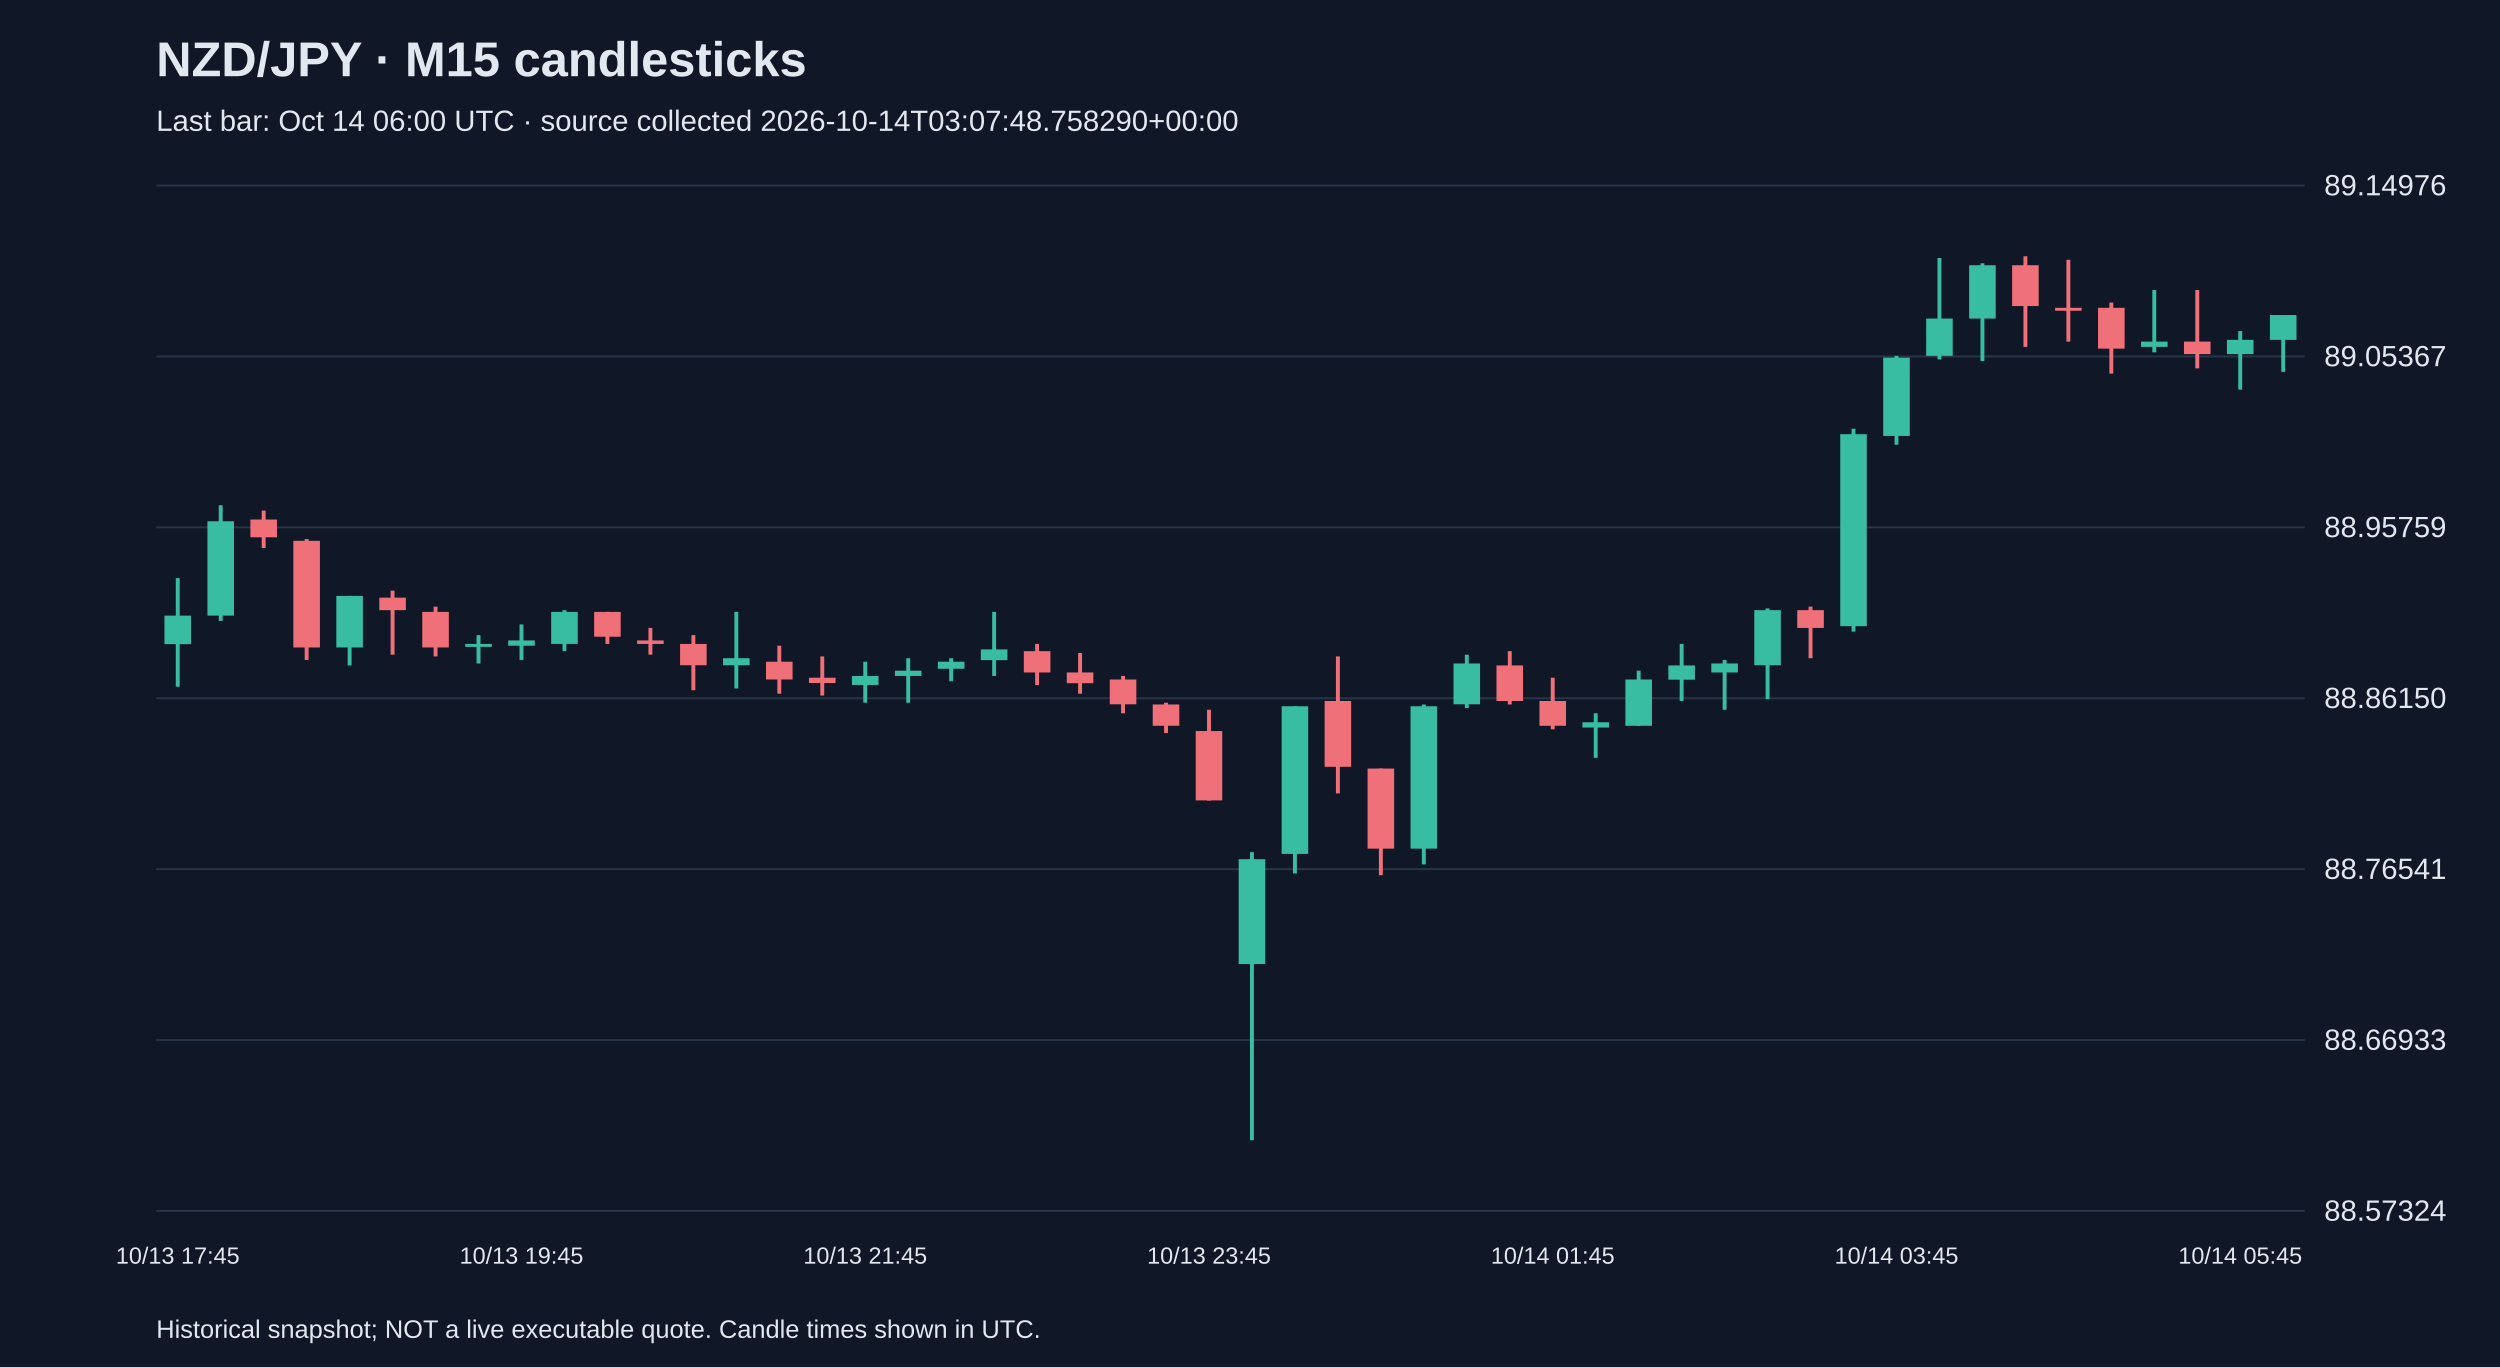
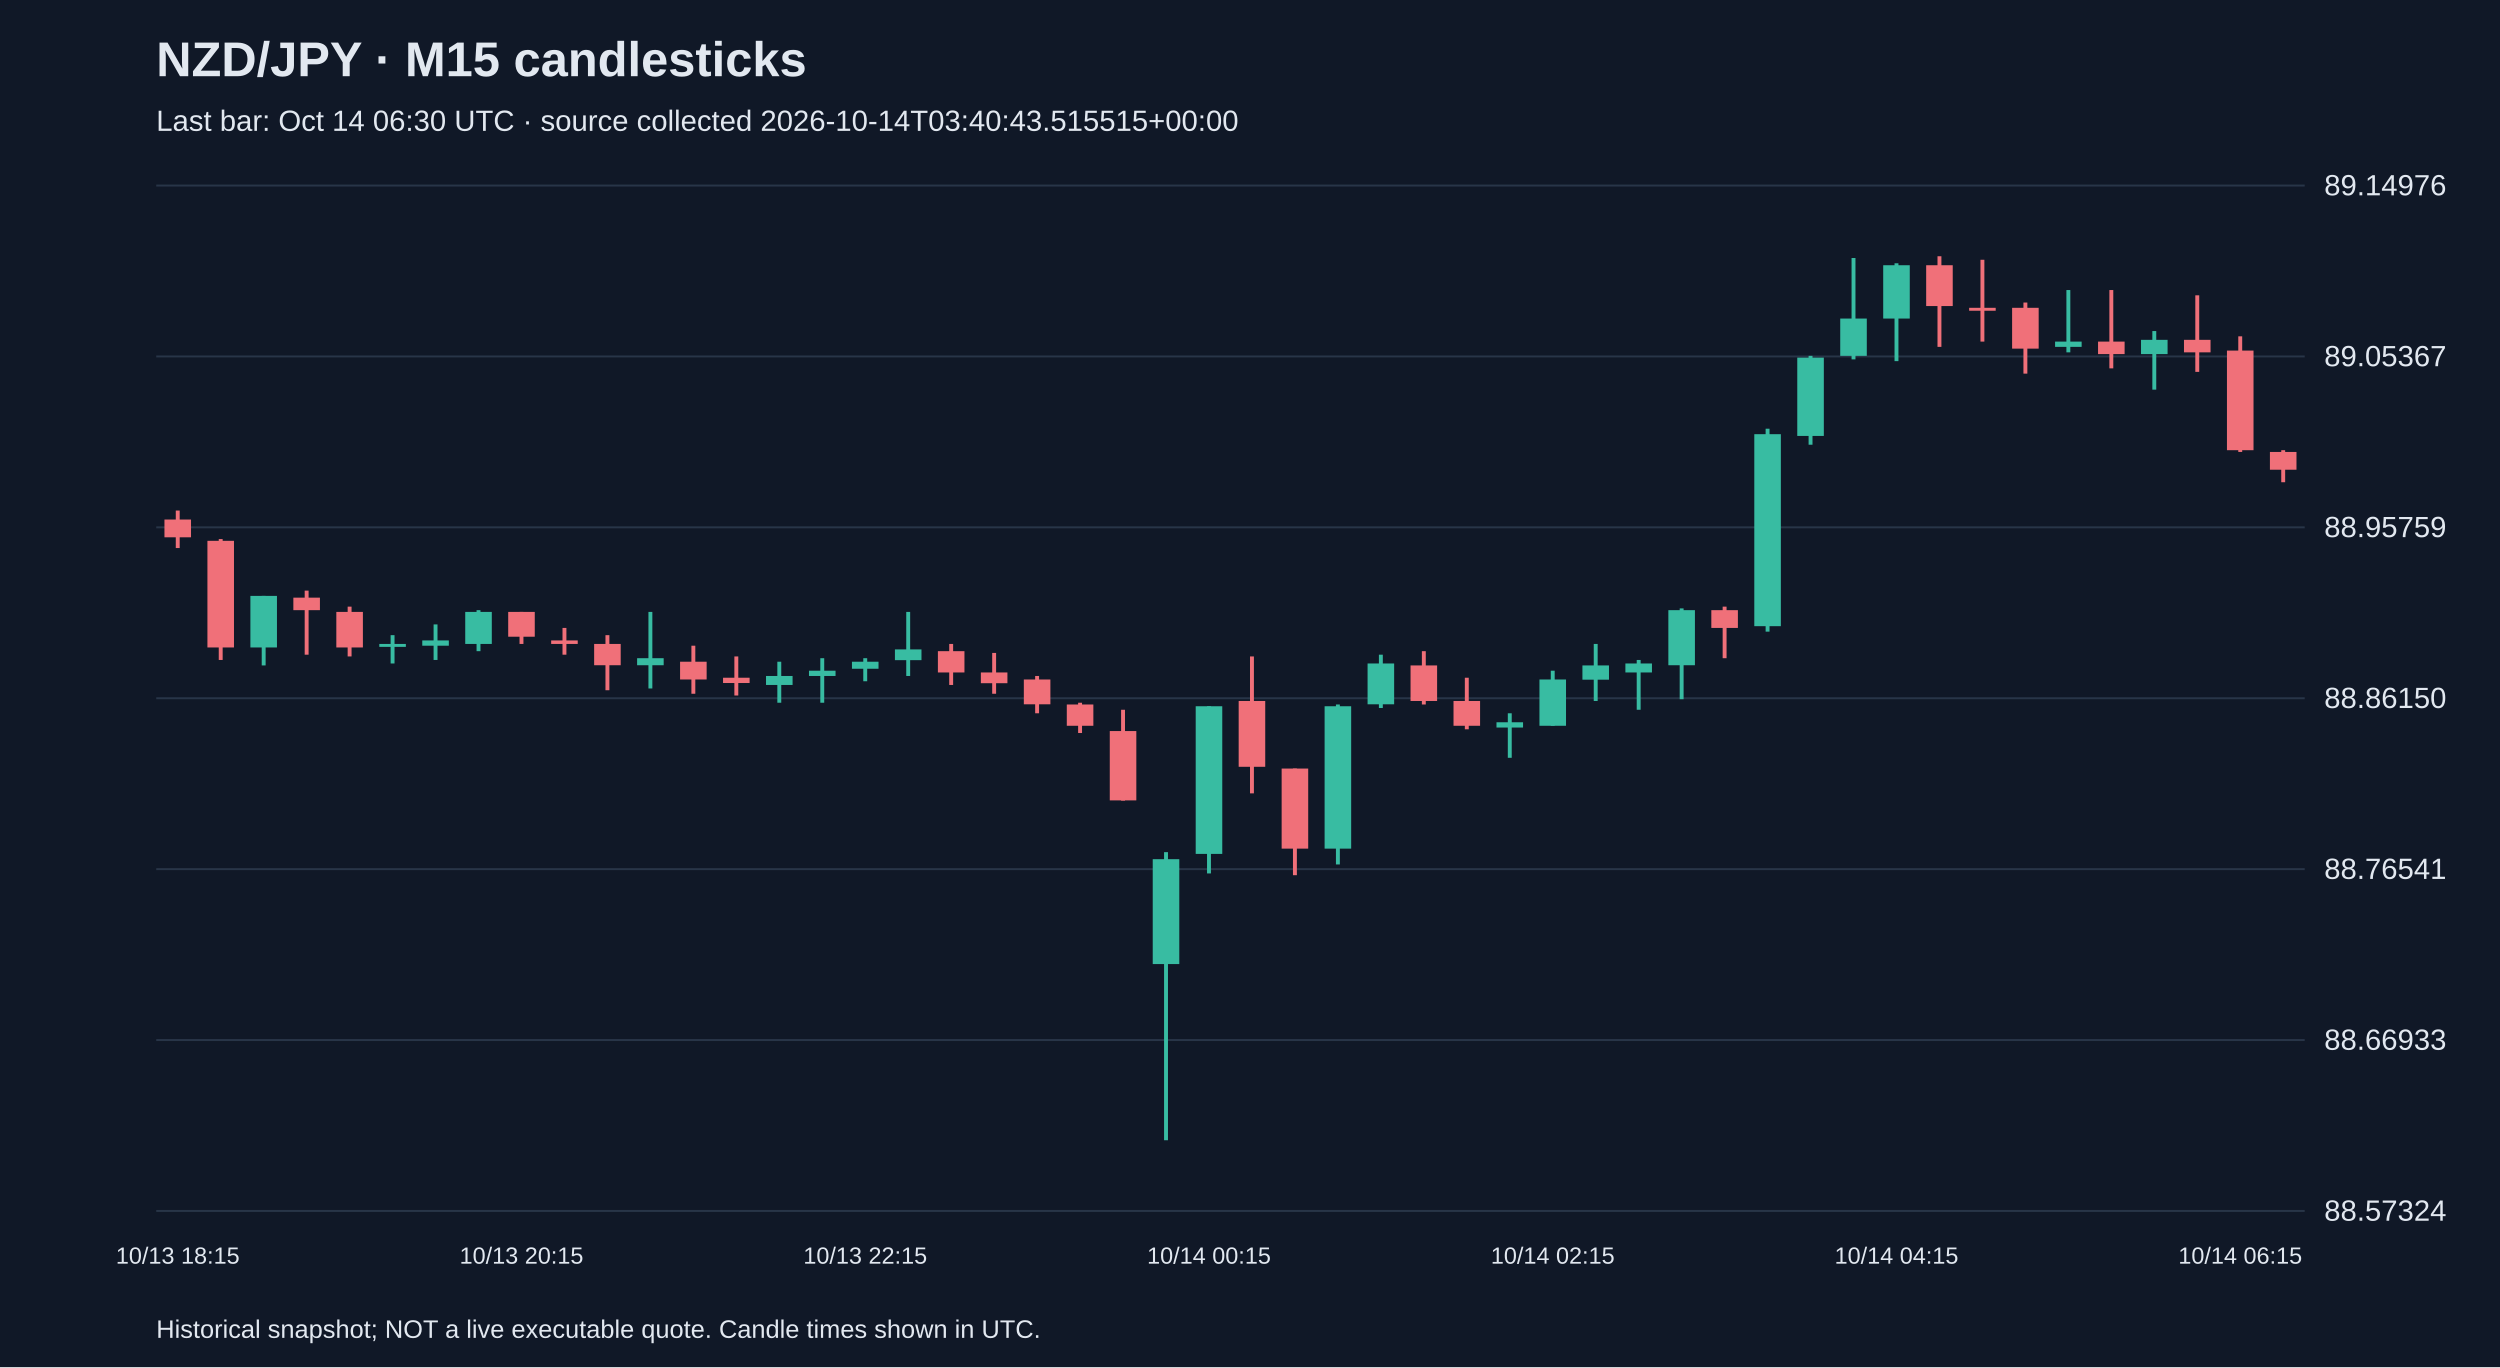
<svg xmlns="http://www.w3.org/2000/svg" viewBox="0 0 1280 700">
  <rect width="100%" height="100%" fill="#101827" />
  <style>text{font-family:Arial,sans-serif;fill:#e2e8f0}</style>
  <text x="80" y="39" font-size="25" font-weight="bold">NZD/JPY · M15 candlesticks</text>
-   <text x="80" y="67" font-size="15" fill="#a6b1c5">Last bar: Oct 14 06:00 UTC · source collected 2026-10-14T03:07:48.758290+00:00</text>
+   <text x="80" y="67" font-size="15" fill="#a6b1c5">Last bar: Oct 14 06:30 UTC · source collected 2026-10-14T03:40:43.515515+00:00</text>
  <line x1="80" y1="620.0" x2="1180" y2="620.0" stroke="#283548" />
  <text x="1190" y="625.0" font-size="15">88.57324</text>
  <line x1="80" y1="532.5" x2="1180" y2="532.5" stroke="#283548" />
  <text x="1190" y="537.5" font-size="15">88.66933</text>
  <line x1="80" y1="445.0" x2="1180" y2="445.0" stroke="#283548" />
  <text x="1190" y="450.0" font-size="15">88.76541</text>
  <line x1="80" y1="357.5" x2="1180" y2="357.5" stroke="#283548" />
  <text x="1190" y="362.5" font-size="15">88.86150</text>
  <line x1="80" y1="270.0" x2="1180" y2="270.0" stroke="#283548" />
  <text x="1190" y="275.0" font-size="15">88.95759</text>
  <line x1="80" y1="182.5" x2="1180" y2="182.5" stroke="#283548" />
  <text x="1190" y="187.5" font-size="15">89.05367</text>
  <line x1="80" y1="95.0" x2="1180" y2="95.0" stroke="#283548" />
  <text x="1190" y="100.0" font-size="15">89.14976</text>
-   <line x1="91.0" y1="296.0" x2="91.0" y2="351.6" stroke="#38bca2" stroke-width="2" />
-   <rect x="84.2" y="315.2" width="13.6" height="14.6" fill="#38bca2" />
-   <text x="91.0" y="647" text-anchor="middle" font-size="12">10/13 17:45</text>
-   <line x1="113.0" y1="258.7" x2="113.0" y2="317.9" stroke="#38bca2" stroke-width="2" />
-   <rect x="106.2" y="266.9" width="13.6" height="48.3" fill="#38bca2" />
-   <line x1="135.0" y1="261.4" x2="135.0" y2="280.6" stroke="#f07079" stroke-width="2" />
-   <rect x="128.2" y="266.0" width="13.6" height="9.1" fill="#f07079" />
-   <line x1="157.0" y1="276.0" x2="157.0" y2="337.9" stroke="#f07079" stroke-width="2" />
-   <rect x="150.2" y="276.9" width="13.6" height="54.6" fill="#f07079" />
-   <line x1="179.0" y1="305.1" x2="179.0" y2="340.7" stroke="#38bca2" stroke-width="2" />
-   <rect x="172.2" y="305.1" width="13.6" height="26.4" fill="#38bca2" />
-   <line x1="201.0" y1="302.4" x2="201.0" y2="335.2" stroke="#f07079" stroke-width="2" />
-   <rect x="194.2" y="306.0" width="13.6" height="6.4" fill="#f07079" />
-   <line x1="223.0" y1="310.6" x2="223.0" y2="336.1" stroke="#f07079" stroke-width="2" />
-   <rect x="216.2" y="313.3" width="13.6" height="18.2" fill="#f07079" />
-   <line x1="245.0" y1="325.2" x2="245.0" y2="339.7" stroke="#38bca2" stroke-width="2" />
-   <rect x="238.2" y="329.7" width="13.6" height="1.5" fill="#38bca2" />
-   <line x1="267.0" y1="319.7" x2="267.0" y2="337.9" stroke="#38bca2" stroke-width="2" />
-   <rect x="260.2" y="327.9" width="13.6" height="2.7" fill="#38bca2" />
-   <text x="267.0" y="647" text-anchor="middle" font-size="12">10/13 19:45</text>
-   <line x1="289.0" y1="312.4" x2="289.0" y2="333.4" stroke="#38bca2" stroke-width="2" />
-   <rect x="282.2" y="313.3" width="13.6" height="16.4" fill="#38bca2" />
-   <line x1="311.0" y1="313.3" x2="311.0" y2="329.7" stroke="#f07079" stroke-width="2" />
-   <rect x="304.2" y="313.3" width="13.6" height="12.7" fill="#f07079" />
-   <line x1="333.0" y1="321.5" x2="333.0" y2="335.2" stroke="#f07079" stroke-width="2" />
-   <rect x="326.2" y="327.9" width="13.6" height="1.8" fill="#f07079" />
-   <line x1="355.0" y1="325.2" x2="355.0" y2="353.4" stroke="#f07079" stroke-width="2" />
-   <rect x="348.2" y="329.7" width="13.6" height="10.9" fill="#f07079" />
-   <line x1="377.0" y1="313.3" x2="377.0" y2="352.5" stroke="#38bca2" stroke-width="2" />
-   <rect x="370.2" y="337.0" width="13.6" height="3.6" fill="#38bca2" />
-   <line x1="399.0" y1="330.6" x2="399.0" y2="355.2" stroke="#f07079" stroke-width="2" />
-   <rect x="392.2" y="338.8" width="13.6" height="9.1" fill="#f07079" />
-   <line x1="421.0" y1="336.1" x2="421.0" y2="356.1" stroke="#f07079" stroke-width="2" />
-   <rect x="414.2" y="347.0" width="13.6" height="2.7" fill="#f07079" />
-   <line x1="443.0" y1="338.8" x2="443.0" y2="359.8" stroke="#38bca2" stroke-width="2" />
-   <rect x="436.2" y="346.1" width="13.6" height="4.6" fill="#38bca2" />
-   <text x="443.0" y="647" text-anchor="middle" font-size="12">10/13 21:45</text>
-   <line x1="465.0" y1="337.0" x2="465.0" y2="359.8" stroke="#38bca2" stroke-width="2" />
-   <rect x="458.2" y="343.4" width="13.6" height="2.7" fill="#38bca2" />
-   <line x1="487.0" y1="337.0" x2="487.0" y2="348.8" stroke="#38bca2" stroke-width="2" />
-   <rect x="480.2" y="338.8" width="13.6" height="3.6" fill="#38bca2" />
-   <line x1="509.0" y1="313.3" x2="509.0" y2="346.1" stroke="#38bca2" stroke-width="2" />
-   <rect x="502.2" y="332.5" width="13.6" height="5.5" fill="#38bca2" />
-   <line x1="531.0" y1="329.7" x2="531.0" y2="350.7" stroke="#f07079" stroke-width="2" />
-   <rect x="524.2" y="333.4" width="13.6" height="10.9" fill="#f07079" />
-   <line x1="553.0" y1="334.3" x2="553.0" y2="355.2" stroke="#f07079" stroke-width="2" />
-   <rect x="546.2" y="344.3" width="13.6" height="5.5" fill="#f07079" />
-   <line x1="575.0" y1="346.1" x2="575.0" y2="365.2" stroke="#f07079" stroke-width="2" />
-   <rect x="568.2" y="347.9" width="13.6" height="12.7" fill="#f07079" />
-   <line x1="597.0" y1="359.8" x2="597.0" y2="375.3" stroke="#f07079" stroke-width="2" />
-   <rect x="590.2" y="360.7" width="13.6" height="10.9" fill="#f07079" />
-   <line x1="619.0" y1="363.4" x2="619.0" y2="409.9" stroke="#f07079" stroke-width="2" />
-   <rect x="612.2" y="374.3" width="13.6" height="35.5" fill="#f07079" />
-   <text x="619.0" y="647" text-anchor="middle" font-size="12">10/13 23:45</text>
-   <line x1="641.0" y1="436.3" x2="641.0" y2="583.8" stroke="#38bca2" stroke-width="2" />
-   <rect x="634.2" y="439.9" width="13.6" height="53.7" fill="#38bca2" />
-   <line x1="663.0" y1="361.6" x2="663.0" y2="447.2" stroke="#38bca2" stroke-width="2" />
-   <rect x="656.2" y="361.6" width="13.6" height="75.6" fill="#38bca2" />
-   <line x1="685.0" y1="336.1" x2="685.0" y2="406.2" stroke="#f07079" stroke-width="2" />
-   <rect x="678.2" y="358.9" width="13.6" height="33.7" fill="#f07079" />
-   <line x1="707.0" y1="393.5" x2="707.0" y2="448.1" stroke="#f07079" stroke-width="2" />
-   <rect x="700.2" y="393.5" width="13.6" height="41.0" fill="#f07079" />
-   <line x1="729.0" y1="360.7" x2="729.0" y2="442.6" stroke="#38bca2" stroke-width="2" />
-   <rect x="722.2" y="361.6" width="13.6" height="72.9" fill="#38bca2" />
-   <line x1="751.0" y1="335.2" x2="751.0" y2="362.5" stroke="#38bca2" stroke-width="2" />
-   <rect x="744.2" y="339.7" width="13.6" height="20.9" fill="#38bca2" />
-   <line x1="773.0" y1="333.4" x2="773.0" y2="360.7" stroke="#f07079" stroke-width="2" />
-   <rect x="766.2" y="340.7" width="13.6" height="18.2" fill="#f07079" />
-   <line x1="795.0" y1="347.0" x2="795.0" y2="373.4" stroke="#f07079" stroke-width="2" />
-   <rect x="788.2" y="358.9" width="13.6" height="12.7" fill="#f07079" />
-   <text x="795.0" y="647" text-anchor="middle" font-size="12">10/14 01:45</text>
-   <line x1="817.0" y1="365.2" x2="817.0" y2="388.0" stroke="#38bca2" stroke-width="2" />
-   <rect x="810.2" y="369.8" width="13.6" height="2.7" fill="#38bca2" />
-   <line x1="839.0" y1="343.4" x2="839.0" y2="371.6" stroke="#38bca2" stroke-width="2" />
-   <rect x="832.2" y="347.9" width="13.6" height="23.7" fill="#38bca2" />
-   <line x1="861.0" y1="329.7" x2="861.0" y2="358.9" stroke="#38bca2" stroke-width="2" />
-   <rect x="854.2" y="340.7" width="13.6" height="7.3" fill="#38bca2" />
-   <line x1="883.0" y1="337.9" x2="883.0" y2="363.4" stroke="#38bca2" stroke-width="2" />
-   <rect x="876.2" y="339.7" width="13.6" height="4.6" fill="#38bca2" />
-   <line x1="905.0" y1="311.5" x2="905.0" y2="358.0" stroke="#38bca2" stroke-width="2" />
-   <rect x="898.2" y="312.4" width="13.6" height="28.2" fill="#38bca2" />
-   <line x1="927.0" y1="310.6" x2="927.0" y2="337.0" stroke="#f07079" stroke-width="2" />
-   <rect x="920.2" y="312.4" width="13.6" height="9.1" fill="#f07079" />
-   <line x1="949.0" y1="219.5" x2="949.0" y2="323.4" stroke="#38bca2" stroke-width="2" />
-   <rect x="942.2" y="222.3" width="13.6" height="98.3" fill="#38bca2" />
-   <line x1="971.0" y1="182.2" x2="971.0" y2="227.7" stroke="#38bca2" stroke-width="2" />
-   <rect x="964.2" y="183.1" width="13.6" height="40.1" fill="#38bca2" />
-   <text x="971.0" y="647" text-anchor="middle" font-size="12">10/14 03:45</text>
-   <line x1="993.0" y1="132.1" x2="993.0" y2="184.0" stroke="#38bca2" stroke-width="2" />
-   <rect x="986.2" y="163.1" width="13.6" height="19.1" fill="#38bca2" />
-   <line x1="1015.0" y1="134.8" x2="1015.0" y2="184.9" stroke="#38bca2" stroke-width="2" />
-   <rect x="1008.2" y="135.8" width="13.6" height="27.3" fill="#38bca2" />
-   <line x1="1037.0" y1="131.2" x2="1037.0" y2="177.6" stroke="#f07079" stroke-width="2" />
-   <rect x="1030.2" y="135.8" width="13.6" height="20.9" fill="#f07079" />
-   <line x1="1059.0" y1="133.0" x2="1059.0" y2="174.9" stroke="#f07079" stroke-width="2" />
-   <rect x="1052.2" y="157.6" width="13.6" height="1.5" fill="#f07079" />
-   <line x1="1081.0" y1="154.9" x2="1081.0" y2="191.3" stroke="#f07079" stroke-width="2" />
-   <rect x="1074.2" y="157.6" width="13.6" height="20.9" fill="#f07079" />
-   <line x1="1103.0" y1="148.5" x2="1103.0" y2="180.4" stroke="#38bca2" stroke-width="2" />
-   <rect x="1096.2" y="174.9" width="13.6" height="2.7" fill="#38bca2" />
-   <line x1="1125.0" y1="148.5" x2="1125.0" y2="188.6" stroke="#f07079" stroke-width="2" />
-   <rect x="1118.2" y="174.9" width="13.6" height="6.4" fill="#f07079" />
-   <line x1="1147.0" y1="169.5" x2="1147.0" y2="199.5" stroke="#38bca2" stroke-width="2" />
-   <rect x="1140.2" y="174.0" width="13.6" height="7.3" fill="#38bca2" />
-   <text x="1147.0" y="647" text-anchor="middle" font-size="12">10/14 05:45</text>
-   <line x1="1169.0" y1="161.3" x2="1169.0" y2="190.4" stroke="#38bca2" stroke-width="2" />
-   <rect x="1162.2" y="161.3" width="13.6" height="12.7" fill="#38bca2" />
+   <line x1="91.0" y1="261.4" x2="91.0" y2="280.6" stroke="#f07079" stroke-width="2" />
+   <rect x="84.2" y="266.0" width="13.6" height="9.1" fill="#f07079" />
+   <text x="91.0" y="647" text-anchor="middle" font-size="12">10/13 18:15</text>
+   <line x1="113.0" y1="276.0" x2="113.0" y2="337.9" stroke="#f07079" stroke-width="2" />
+   <rect x="106.2" y="276.9" width="13.6" height="54.6" fill="#f07079" />
+   <line x1="135.0" y1="305.1" x2="135.0" y2="340.7" stroke="#38bca2" stroke-width="2" />
+   <rect x="128.2" y="305.1" width="13.6" height="26.4" fill="#38bca2" />
+   <line x1="157.0" y1="302.4" x2="157.0" y2="335.2" stroke="#f07079" stroke-width="2" />
+   <rect x="150.2" y="306.0" width="13.6" height="6.4" fill="#f07079" />
+   <line x1="179.0" y1="310.6" x2="179.0" y2="336.1" stroke="#f07079" stroke-width="2" />
+   <rect x="172.2" y="313.3" width="13.6" height="18.2" fill="#f07079" />
+   <line x1="201.0" y1="325.2" x2="201.0" y2="339.7" stroke="#38bca2" stroke-width="2" />
+   <rect x="194.2" y="329.7" width="13.6" height="1.5" fill="#38bca2" />
+   <line x1="223.0" y1="319.7" x2="223.0" y2="337.9" stroke="#38bca2" stroke-width="2" />
+   <rect x="216.2" y="327.9" width="13.6" height="2.7" fill="#38bca2" />
+   <line x1="245.0" y1="312.4" x2="245.0" y2="333.4" stroke="#38bca2" stroke-width="2" />
+   <rect x="238.2" y="313.3" width="13.6" height="16.4" fill="#38bca2" />
+   <line x1="267.0" y1="313.3" x2="267.0" y2="329.7" stroke="#f07079" stroke-width="2" />
+   <rect x="260.2" y="313.3" width="13.6" height="12.7" fill="#f07079" />
+   <text x="267.0" y="647" text-anchor="middle" font-size="12">10/13 20:15</text>
+   <line x1="289.0" y1="321.5" x2="289.0" y2="335.2" stroke="#f07079" stroke-width="2" />
+   <rect x="282.2" y="327.9" width="13.6" height="1.8" fill="#f07079" />
+   <line x1="311.0" y1="325.2" x2="311.0" y2="353.4" stroke="#f07079" stroke-width="2" />
+   <rect x="304.2" y="329.7" width="13.6" height="10.9" fill="#f07079" />
+   <line x1="333.0" y1="313.3" x2="333.0" y2="352.5" stroke="#38bca2" stroke-width="2" />
+   <rect x="326.2" y="337.0" width="13.6" height="3.6" fill="#38bca2" />
+   <line x1="355.0" y1="330.6" x2="355.0" y2="355.2" stroke="#f07079" stroke-width="2" />
+   <rect x="348.2" y="338.8" width="13.6" height="9.1" fill="#f07079" />
+   <line x1="377.0" y1="336.1" x2="377.0" y2="356.1" stroke="#f07079" stroke-width="2" />
+   <rect x="370.2" y="347.0" width="13.6" height="2.7" fill="#f07079" />
+   <line x1="399.0" y1="338.8" x2="399.0" y2="359.8" stroke="#38bca2" stroke-width="2" />
+   <rect x="392.2" y="346.1" width="13.6" height="4.6" fill="#38bca2" />
+   <line x1="421.0" y1="337.0" x2="421.0" y2="359.8" stroke="#38bca2" stroke-width="2" />
+   <rect x="414.2" y="343.4" width="13.6" height="2.7" fill="#38bca2" />
+   <line x1="443.0" y1="337.0" x2="443.0" y2="348.8" stroke="#38bca2" stroke-width="2" />
+   <rect x="436.2" y="338.8" width="13.6" height="3.6" fill="#38bca2" />
+   <text x="443.0" y="647" text-anchor="middle" font-size="12">10/13 22:15</text>
+   <line x1="465.0" y1="313.3" x2="465.0" y2="346.1" stroke="#38bca2" stroke-width="2" />
+   <rect x="458.2" y="332.5" width="13.6" height="5.5" fill="#38bca2" />
+   <line x1="487.0" y1="329.7" x2="487.0" y2="350.7" stroke="#f07079" stroke-width="2" />
+   <rect x="480.2" y="333.4" width="13.6" height="10.9" fill="#f07079" />
+   <line x1="509.0" y1="334.3" x2="509.0" y2="355.2" stroke="#f07079" stroke-width="2" />
+   <rect x="502.2" y="344.3" width="13.6" height="5.5" fill="#f07079" />
+   <line x1="531.0" y1="346.1" x2="531.0" y2="365.2" stroke="#f07079" stroke-width="2" />
+   <rect x="524.2" y="347.9" width="13.6" height="12.7" fill="#f07079" />
+   <line x1="553.0" y1="359.8" x2="553.0" y2="375.3" stroke="#f07079" stroke-width="2" />
+   <rect x="546.2" y="360.7" width="13.6" height="10.9" fill="#f07079" />
+   <line x1="575.0" y1="363.4" x2="575.0" y2="409.9" stroke="#f07079" stroke-width="2" />
+   <rect x="568.2" y="374.3" width="13.6" height="35.5" fill="#f07079" />
+   <line x1="597.0" y1="436.3" x2="597.0" y2="583.8" stroke="#38bca2" stroke-width="2" />
+   <rect x="590.2" y="439.9" width="13.6" height="53.7" fill="#38bca2" />
+   <line x1="619.0" y1="361.6" x2="619.0" y2="447.2" stroke="#38bca2" stroke-width="2" />
+   <rect x="612.2" y="361.6" width="13.6" height="75.6" fill="#38bca2" />
+   <text x="619.0" y="647" text-anchor="middle" font-size="12">10/14 00:15</text>
+   <line x1="641.0" y1="336.1" x2="641.0" y2="406.2" stroke="#f07079" stroke-width="2" />
+   <rect x="634.2" y="358.9" width="13.6" height="33.7" fill="#f07079" />
+   <line x1="663.0" y1="393.5" x2="663.0" y2="448.1" stroke="#f07079" stroke-width="2" />
+   <rect x="656.2" y="393.5" width="13.6" height="41.0" fill="#f07079" />
+   <line x1="685.0" y1="360.7" x2="685.0" y2="442.6" stroke="#38bca2" stroke-width="2" />
+   <rect x="678.2" y="361.6" width="13.6" height="72.9" fill="#38bca2" />
+   <line x1="707.0" y1="335.2" x2="707.0" y2="362.5" stroke="#38bca2" stroke-width="2" />
+   <rect x="700.2" y="339.7" width="13.6" height="20.9" fill="#38bca2" />
+   <line x1="729.0" y1="333.4" x2="729.0" y2="360.7" stroke="#f07079" stroke-width="2" />
+   <rect x="722.2" y="340.7" width="13.6" height="18.2" fill="#f07079" />
+   <line x1="751.0" y1="347.0" x2="751.0" y2="373.4" stroke="#f07079" stroke-width="2" />
+   <rect x="744.2" y="358.9" width="13.6" height="12.7" fill="#f07079" />
+   <line x1="773.0" y1="365.2" x2="773.0" y2="388.0" stroke="#38bca2" stroke-width="2" />
+   <rect x="766.2" y="369.8" width="13.6" height="2.7" fill="#38bca2" />
+   <line x1="795.0" y1="343.4" x2="795.0" y2="371.6" stroke="#38bca2" stroke-width="2" />
+   <rect x="788.2" y="347.9" width="13.6" height="23.7" fill="#38bca2" />
+   <text x="795.0" y="647" text-anchor="middle" font-size="12">10/14 02:15</text>
+   <line x1="817.0" y1="329.7" x2="817.0" y2="358.9" stroke="#38bca2" stroke-width="2" />
+   <rect x="810.2" y="340.7" width="13.6" height="7.3" fill="#38bca2" />
+   <line x1="839.0" y1="337.9" x2="839.0" y2="363.4" stroke="#38bca2" stroke-width="2" />
+   <rect x="832.2" y="339.7" width="13.6" height="4.6" fill="#38bca2" />
+   <line x1="861.0" y1="311.5" x2="861.0" y2="358.0" stroke="#38bca2" stroke-width="2" />
+   <rect x="854.2" y="312.4" width="13.6" height="28.2" fill="#38bca2" />
+   <line x1="883.0" y1="310.6" x2="883.0" y2="337.0" stroke="#f07079" stroke-width="2" />
+   <rect x="876.2" y="312.4" width="13.6" height="9.1" fill="#f07079" />
+   <line x1="905.0" y1="219.5" x2="905.0" y2="323.4" stroke="#38bca2" stroke-width="2" />
+   <rect x="898.2" y="222.3" width="13.6" height="98.3" fill="#38bca2" />
+   <line x1="927.0" y1="182.2" x2="927.0" y2="227.7" stroke="#38bca2" stroke-width="2" />
+   <rect x="920.2" y="183.1" width="13.6" height="40.1" fill="#38bca2" />
+   <line x1="949.0" y1="132.1" x2="949.0" y2="184.0" stroke="#38bca2" stroke-width="2" />
+   <rect x="942.2" y="163.1" width="13.6" height="19.1" fill="#38bca2" />
+   <line x1="971.0" y1="134.8" x2="971.0" y2="184.9" stroke="#38bca2" stroke-width="2" />
+   <rect x="964.2" y="135.8" width="13.6" height="27.3" fill="#38bca2" />
+   <text x="971.0" y="647" text-anchor="middle" font-size="12">10/14 04:15</text>
+   <line x1="993.0" y1="131.2" x2="993.0" y2="177.6" stroke="#f07079" stroke-width="2" />
+   <rect x="986.2" y="135.8" width="13.6" height="20.9" fill="#f07079" />
+   <line x1="1015.0" y1="133.0" x2="1015.0" y2="174.9" stroke="#f07079" stroke-width="2" />
+   <rect x="1008.2" y="157.6" width="13.6" height="1.5" fill="#f07079" />
+   <line x1="1037.0" y1="154.9" x2="1037.0" y2="191.3" stroke="#f07079" stroke-width="2" />
+   <rect x="1030.2" y="157.6" width="13.6" height="20.9" fill="#f07079" />
+   <line x1="1059.0" y1="148.5" x2="1059.0" y2="180.4" stroke="#38bca2" stroke-width="2" />
+   <rect x="1052.2" y="174.9" width="13.6" height="2.7" fill="#38bca2" />
+   <line x1="1081.0" y1="148.5" x2="1081.0" y2="188.6" stroke="#f07079" stroke-width="2" />
+   <rect x="1074.2" y="174.9" width="13.6" height="6.4" fill="#f07079" />
+   <line x1="1103.0" y1="169.5" x2="1103.0" y2="199.5" stroke="#38bca2" stroke-width="2" />
+   <rect x="1096.2" y="174.0" width="13.6" height="7.3" fill="#38bca2" />
+   <line x1="1125.0" y1="151.2" x2="1125.0" y2="190.4" stroke="#f07079" stroke-width="2" />
+   <rect x="1118.2" y="174.0" width="13.6" height="6.4" fill="#f07079" />
+   <line x1="1147.0" y1="172.2" x2="1147.0" y2="231.4" stroke="#f07079" stroke-width="2" />
+   <rect x="1140.2" y="179.5" width="13.6" height="51.0" fill="#f07079" />
+   <text x="1147.0" y="647" text-anchor="middle" font-size="12">10/14 06:15</text>
+   <line x1="1169.0" y1="230.5" x2="1169.0" y2="246.9" stroke="#f07079" stroke-width="2" />
+   <rect x="1162.2" y="231.4" width="13.6" height="9.1" fill="#f07079" />
  <text x="80" y="685" font-size="13">Historical snapshot; NOT a live executable quote. Candle times shown in UTC.</text>
</svg>
